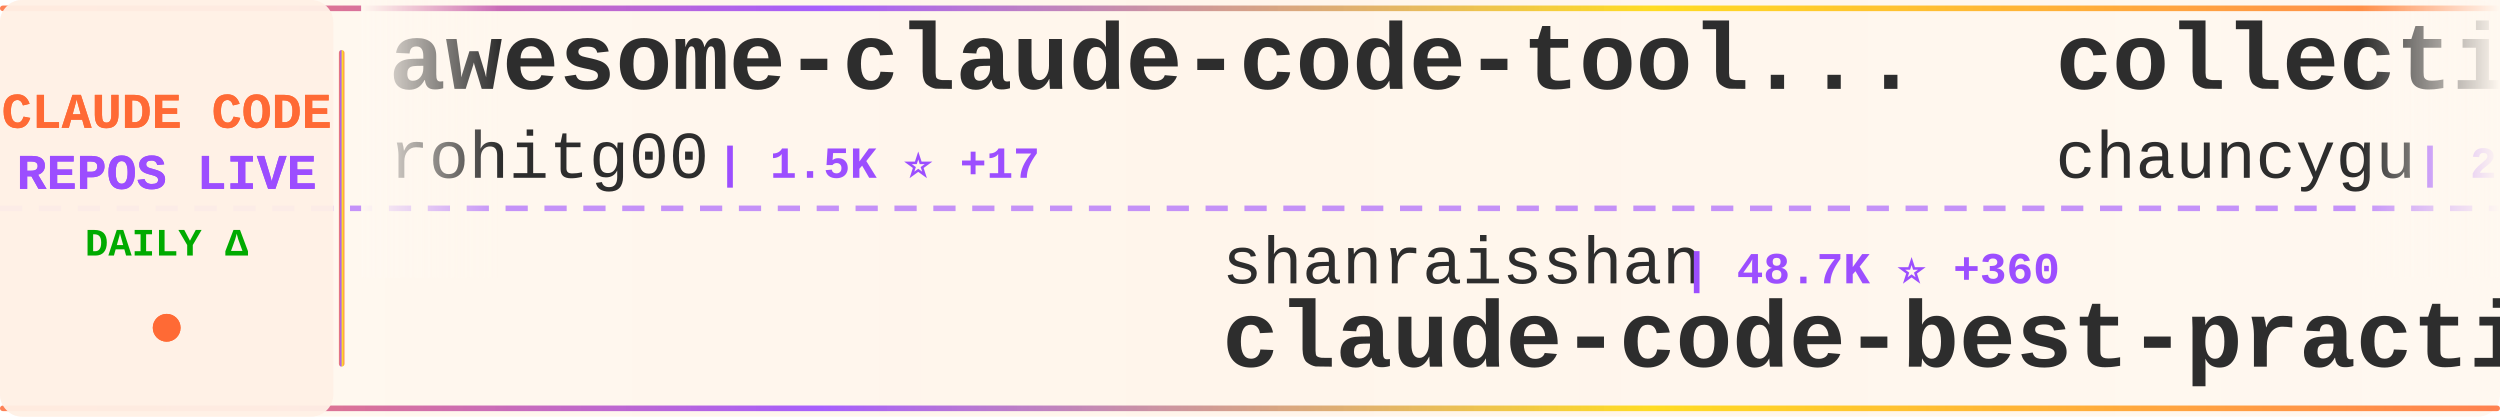
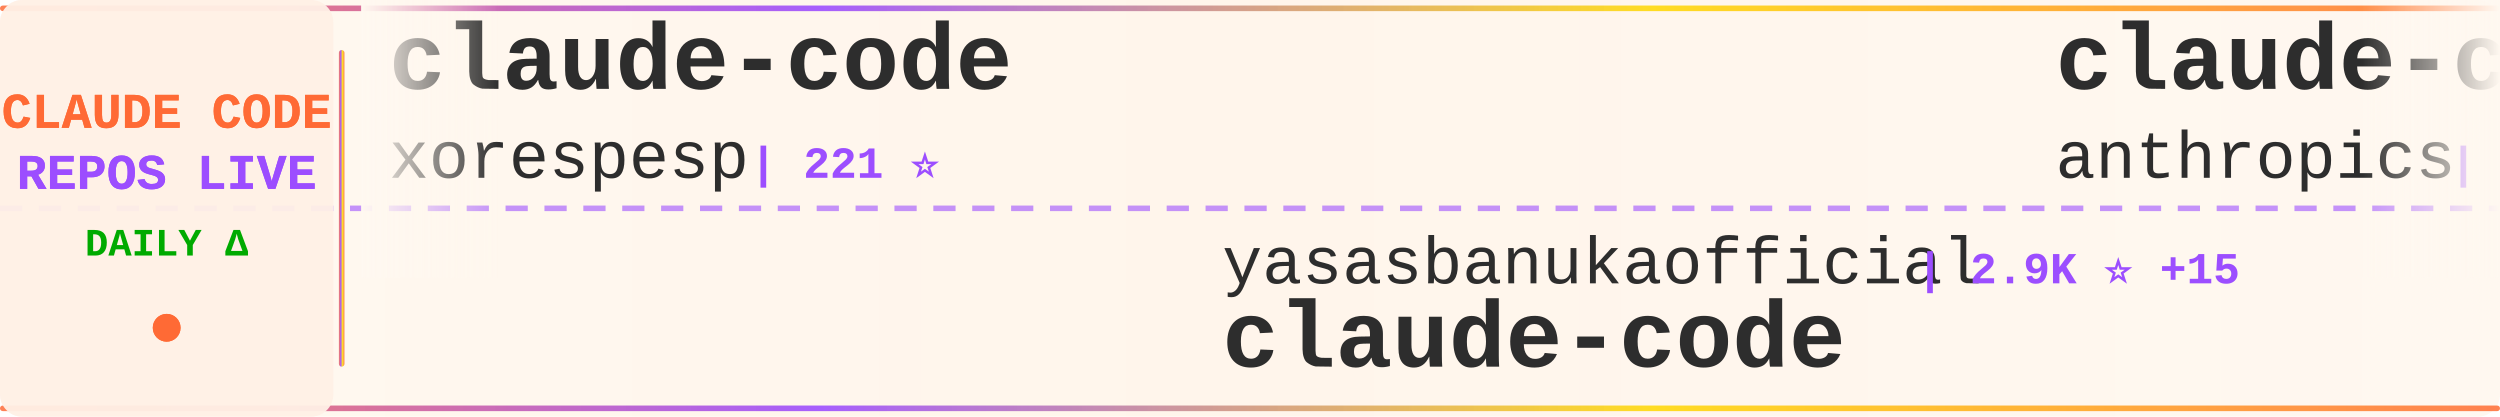
<svg xmlns="http://www.w3.org/2000/svg" width="900" height="150">
  <defs>
    <linearGradient id="tickerBg" x1="0%" y1="0%" x2="100%" y2="0%">
      <stop offset="0%" style="stop-color:#fff8f0;stop-opacity:0.98" />
      <stop offset="50%" style="stop-color:#fff5eb;stop-opacity:1" />
      <stop offset="100%" style="stop-color:#fff8f0;stop-opacity:0.98" />
    </linearGradient>
    <linearGradient id="borderGrad" x1="0%" y1="0%" x2="100%" y2="0%">
      <stop offset="0%" style="stop-color:#FF6B35;stop-opacity:0.85">
        <animate attributeName="stop-opacity" values="0.85;1;0.85" dur="2s" repeatCount="indefinite" />
      </stop>
      <stop offset="33%" style="stop-color:#9C4EFF;stop-opacity:0.9">
        <animate attributeName="stop-opacity" values="0.9;1;0.9" dur="2.2s" repeatCount="indefinite" />
      </stop>
      <stop offset="66%" style="stop-color:#FFD700;stop-opacity:0.85">
        <animate attributeName="stop-opacity" values="0.85;1;0.85" dur="1.8s" repeatCount="indefinite" />
      </stop>
      <stop offset="100%" style="stop-color:#FF6B35;stop-opacity:0.85">
        <animate attributeName="stop-opacity" values="0.85;1;0.85" dur="2s" repeatCount="indefinite" />
      </stop>
    </linearGradient>
    <filter id="textGlow">
      <feGaussianBlur stdDeviation="0.15" result="coloredBlur" />
      <feMerge>
        <feMergeNode in="coloredBlur" />
        <feMergeNode in="SourceGraphic" />
      </feMerge>
    </filter>
    <filter id="metricGlow">
      <feGaussianBlur stdDeviation="0.2" result="coloredBlur" />
      <feMerge>
        <feMergeNode in="coloredBlur" />
        <feMergeNode in="SourceGraphic" />
      </feMerge>
    </filter>
    <linearGradient id="leftFade" x1="0%" y1="0%" x2="100%" y2="0%">
      <stop offset="0%" style="stop-color:#fff8f0;stop-opacity:1" />
      <stop offset="100%" style="stop-color:#fff8f0;stop-opacity:0" />
    </linearGradient>
    <linearGradient id="rightFade" x1="0%" y1="0%" x2="100%" y2="0%">
      <stop offset="0%" style="stop-color:#fff8f0;stop-opacity:0" />
      <stop offset="100%" style="stop-color:#fff8f0;stop-opacity:1" />
    </linearGradient>
  </defs>
  <rect width="900" height="150" fill="url(#tickerBg)" rx="8" />
  <rect x="0" y="2" width="900" height="2" fill="url(#borderGrad)" rx="1" />
  <rect x="0" y="146" width="900" height="2" fill="url(#borderGrad)" rx="1" />
  <line x1="0" y1="75" x2="900" y2="75" stroke="#9C4EFF" stroke-width="2" stroke-dasharray="8 6" opacity="0.6" />
  <rect x="0" y="0" width="120" height="150" fill="#fff0e6" opacity="0.95" rx="8" />
  <text x="60" y="46" font-family="'Courier New', monospace" font-size="18" font-weight="bold" fill="#FF6B35" text-anchor="middle" filter="url(#textGlow)">
    CLAUDE CODE
  </text>
  <text x="60" y="68" font-family="'Courier New', monospace" font-size="18" font-weight="bold" fill="#9C4EFF" text-anchor="middle" filter="url(#textGlow)">
    REPOS LIVE
  </text>
  <text x="60" y="92" font-family="'Courier New', monospace" font-size="14" font-weight="bold" fill="#00aa00" text-anchor="middle">
    DAILY Δ
  </text>
  <circle cx="60" cy="118" r="5" fill="#FF6B35" filter="url(#metricGlow)">
    <animate attributeName="r" values="4;6;4" dur="1.5s" repeatCount="indefinite" />
    <animate attributeName="opacity" values="0.6;1;0.6" dur="1.5s" repeatCount="indefinite" />
  </circle>
  <rect x="122" y="18" width="2" height="114" fill="url(#borderGrad)" rx="1" />
  <clipPath id="tickerClip">
    <rect x="130" y="0" width="770" height="150" />
  </clipPath>
  <g clip-path="url(#tickerClip)">
    <g id="tickerItems">
      <animateTransform attributeName="transform" attributeType="XML" type="translate" from="0 0" to="-3000 0" dur="54s" repeatCount="indefinite" />
      <g transform="translate(0, 0)">
-         <text x="140" y="32" font-family="'Courier New', monospace" font-size="34" font-weight="bold" fill="#2d2d2d">awesome-claude-code-tool...</text>
-         <text x="140" y="64" font-family="'Courier New', monospace" font-size="24" font-weight="normal" fill="#2d2d2d" opacity="1.0">rohitg00</text>
-         <text x="258" y="64" font-family="'Courier New', monospace" font-size="16" font-weight="bold" fill="#9C4EFF"> | 1.5K ⭐ +17</text>
+         <text x="140" y="32" font-family="'Courier New', monospace" font-size="34" font-weight="bold" fill="#2d2d2d">claude-code</text>
+         <text x="140" y="64" font-family="'Courier New', monospace" font-size="24" font-weight="normal" fill="#2d2d2d" opacity="1.0">xorespesp</text>
+         <text x="270" y="64" font-family="'Courier New', monospace" font-size="16" font-weight="bold" fill="#9C4EFF"> | 221 ⭐</text>
      </g>
      <g transform="translate(300, 0)">
-         <text x="140" y="102" font-family="'Courier New', monospace" font-size="24" font-weight="normal" fill="#2d2d2d" opacity="1.0">shanraisshan</text>
-         <text x="306" y="102" font-family="'Courier New', monospace" font-size="16" font-weight="bold" fill="#9C4EFF"> | 48.7K ⭐ +360</text>
-         <text x="140" y="132" font-family="'Courier New', monospace" font-size="34" font-weight="bold" fill="#2d2d2d">claude-code-best-practic...</text>
+         <text x="140" y="102" font-family="'Courier New', monospace" font-size="24" font-weight="normal" fill="#2d2d2d" opacity="1.0">yasasbanukaofficial</text>
+         <text x="390" y="102" font-family="'Courier New', monospace" font-size="16" font-weight="bold" fill="#9C4EFF"> | 2.9K ⭐ +15</text>
+         <text x="140" y="132" font-family="'Courier New', monospace" font-size="34" font-weight="bold" fill="#2d2d2d">claude-code</text>
      </g>
      <g transform="translate(600, 0)">
-         <text x="140" y="32" font-family="'Courier New', monospace" font-size="34" font-weight="bold" fill="#2d2d2d">collection-claude-code-s...</text>
-         <text x="140" y="64" font-family="'Courier New', monospace" font-size="24" font-weight="normal" fill="#2d2d2d" opacity="1.0">chauncygu</text>
-         <text x="270" y="64" font-family="'Courier New', monospace" font-size="16" font-weight="bold" fill="#9C4EFF"> | 2.3K ⭐ +33</text>
+         <text x="140" y="32" font-family="'Courier New', monospace" font-size="34" font-weight="bold" fill="#2d2d2d">claude-code</text>
+         <text x="140" y="64" font-family="'Courier New', monospace" font-size="24" font-weight="normal" fill="#2d2d2d" opacity="1.0">anthropics</text>
+         <text x="282" y="64" font-family="'Courier New', monospace" font-size="16" font-weight="bold" fill="#9C4EFF"> | 118.7K ⭐ +384</text>
      </g>
      <g transform="translate(900, 0)">
-         <text x="140" y="102" font-family="'Courier New', monospace" font-size="24" font-weight="normal" fill="#2d2d2d" opacity="1.0">ykdojo</text>
-         <text x="234" y="102" font-family="'Courier New', monospace" font-size="16" font-weight="bold" fill="#9C4EFF"> | 8.0K ⭐ +28</text>
-         <text x="140" y="132" font-family="'Courier New', monospace" font-size="34" font-weight="bold" fill="#2d2d2d">claude-code-tips</text>
+         <text x="140" y="102" font-family="'Courier New', monospace" font-size="24" font-weight="normal" fill="#2d2d2d" opacity="1.0">codeaashu</text>
+         <text x="270" y="102" font-family="'Courier New', monospace" font-size="16" font-weight="bold" fill="#9C4EFF"> | 2.3K ⭐ +9</text>
+         <text x="140" y="132" font-family="'Courier New', monospace" font-size="34" font-weight="bold" fill="#2d2d2d">claude-code</text>
      </g>
      <g transform="translate(1200, 0)">
-         <text x="140" y="32" font-family="'Courier New', monospace" font-size="34" font-weight="bold" fill="#2d2d2d">andrej-karpathy-skills</text>
-         <text x="140" y="64" font-family="'Courier New', monospace" font-size="24" font-weight="normal" fill="#2d2d2d" opacity="1.0">forrestchang</text>
-         <text x="306" y="64" font-family="'Courier New', monospace" font-size="16" font-weight="bold" fill="#9C4EFF"> | 94.6K ⭐ +3.4K</text>
+         <text x="140" y="32" font-family="'Courier New', monospace" font-size="34" font-weight="bold" fill="#2d2d2d">claude-code-showcase</text>
+         <text x="140" y="64" font-family="'Courier New', monospace" font-size="24" font-weight="normal" fill="#2d2d2d" opacity="1.0">ChrisWiles</text>
+         <text x="282" y="64" font-family="'Courier New', monospace" font-size="16" font-weight="bold" fill="#9C4EFF"> | 5.9K ⭐ +4</text>
      </g>
      <g transform="translate(1500, 0)">
-         <text x="140" y="102" font-family="'Courier New', monospace" font-size="24" font-weight="normal" fill="#2d2d2d" opacity="1.0">Hyper66666</text>
-         <text x="282" y="102" font-family="'Courier New', monospace" font-size="16" font-weight="bold" fill="#9C4EFF"> | 213 ⭐</text>
-         <text x="140" y="132" font-family="'Courier New', monospace" font-size="34" font-weight="bold" fill="#2d2d2d">claude-code-sourcemap</text>
+         <text x="140" y="102" font-family="'Courier New', monospace" font-size="24" font-weight="normal" fill="#2d2d2d" opacity="1.0">https-deeplearning-ai</text>
+         <text x="414" y="102" font-family="'Courier New', monospace" font-size="16" font-weight="bold" fill="#9C4EFF"> | 498 ⭐ +1</text>
+         <text x="140" y="132" font-family="'Courier New', monospace" font-size="34" font-weight="bold" fill="#2d2d2d">sc-claude-code-files</text>
      </g>
      <g transform="translate(1800, 0)">
-         <text x="140" y="32" font-family="'Courier New', monospace" font-size="34" font-weight="bold" fill="#2d2d2d">claude-skills</text>
-         <text x="140" y="64" font-family="'Courier New', monospace" font-size="24" font-weight="normal" fill="#2d2d2d" opacity="1.0">alirezarezvani</text>
-         <text x="330" y="64" font-family="'Courier New', monospace" font-size="16" font-weight="bold" fill="#9C4EFF"> | 13.0K ⭐ +115</text>
+         <text x="140" y="32" font-family="'Courier New', monospace" font-size="34" font-weight="bold" fill="#2d2d2d">Claude-code</text>
+         <text x="140" y="64" font-family="'Courier New', monospace" font-size="24" font-weight="normal" fill="#2d2d2d" opacity="1.0">zstmfhy</text>
+         <text x="246" y="64" font-family="'Courier New', monospace" font-size="16" font-weight="bold" fill="#9C4EFF"> | 190 ⭐</text>
      </g>
      <g transform="translate(2100, 0)">
-         <text x="140" y="102" font-family="'Courier New', monospace" font-size="24" font-weight="normal" fill="#2d2d2d" opacity="1.0">bfly123</text>
-         <text x="246" y="102" font-family="'Courier New', monospace" font-size="16" font-weight="bold" fill="#9C4EFF"> | 2.4K ⭐ +11</text>
-         <text x="140" y="132" font-family="'Courier New', monospace" font-size="34" font-weight="bold" fill="#2d2d2d">claude_code_bridge</text>
+         <text x="140" y="102" font-family="'Courier New', monospace" font-size="24" font-weight="normal" fill="#2d2d2d" opacity="1.0">router-for-me</text>
+         <text x="318" y="102" font-family="'Courier New', monospace" font-size="16" font-weight="bold" fill="#9C4EFF"> | 29.4K ⭐ +293</text>
+         <text x="140" y="132" font-family="'Courier New', monospace" font-size="34" font-weight="bold" fill="#2d2d2d">CLIProxyAPI</text>
      </g>
      <g transform="translate(2400, 0)">
-         <text x="140" y="32" font-family="'Courier New', monospace" font-size="34" font-weight="bold" fill="#2d2d2d">claude-code-from-scratch</text>
-         <text x="140" y="64" font-family="'Courier New', monospace" font-size="24" font-weight="normal" fill="#2d2d2d" opacity="1.0">Windy3f3f3f3f</text>
-         <text x="318" y="64" font-family="'Courier New', monospace" font-size="16" font-weight="bold" fill="#9C4EFF"> | 1.0K ⭐ +15</text>
+         <text x="140" y="32" font-family="'Courier New', monospace" font-size="34" font-weight="bold" fill="#2d2d2d">claude-code-ultimate-gui...</text>
+         <text x="140" y="64" font-family="'Courier New', monospace" font-size="24" font-weight="normal" fill="#2d2d2d" opacity="1.0">FlorianBruniaux</text>
+         <text x="342" y="64" font-family="'Courier New', monospace" font-size="16" font-weight="bold" fill="#9C4EFF"> | 4.0K ⭐ +43</text>
      </g>
      <g transform="translate(2700, 0)">
-         <text x="140" y="102" font-family="'Courier New', monospace" font-size="24" font-weight="normal" fill="#2d2d2d" opacity="1.0">router-for-me</text>
-         <text x="318" y="102" font-family="'Courier New', monospace" font-size="16" font-weight="bold" fill="#9C4EFF"> | 29.3K ⭐ +289</text>
-         <text x="140" y="132" font-family="'Courier New', monospace" font-size="34" font-weight="bold" fill="#2d2d2d">CLIProxyAPI</text>
+         <text x="140" y="102" font-family="'Courier New', monospace" font-size="24" font-weight="normal" fill="#2d2d2d" opacity="1.0">Maciek-roboblog</text>
+         <text x="342" y="102" font-family="'Courier New', monospace" font-size="16" font-weight="bold" fill="#9C4EFF"> | 7.8K ⭐ +19</text>
+         <text x="140" y="132" font-family="'Courier New', monospace" font-size="34" font-weight="bold" fill="#2d2d2d">Claude-Code-Usage-Monito...</text>
      </g>
      <g transform="translate(3000, 0)">
-         <text x="140" y="32" font-family="'Courier New', monospace" font-size="34" font-weight="bold" fill="#2d2d2d">awesome-claude-code-tool...</text>
-         <text x="140" y="64" font-family="'Courier New', monospace" font-size="24" font-weight="normal" fill="#2d2d2d" opacity="1.0">rohitg00</text>
-         <text x="258" y="64" font-family="'Courier New', monospace" font-size="16" font-weight="bold" fill="#9C4EFF"> | 1.5K ⭐ +17</text>
+         <text x="140" y="32" font-family="'Courier New', monospace" font-size="34" font-weight="bold" fill="#2d2d2d">claude-code</text>
+         <text x="140" y="64" font-family="'Courier New', monospace" font-size="24" font-weight="normal" fill="#2d2d2d" opacity="1.0">xorespesp</text>
+         <text x="270" y="64" font-family="'Courier New', monospace" font-size="16" font-weight="bold" fill="#9C4EFF"> | 221 ⭐</text>
      </g>
      <g transform="translate(3300, 0)">
-         <text x="140" y="102" font-family="'Courier New', monospace" font-size="24" font-weight="normal" fill="#2d2d2d" opacity="1.0">shanraisshan</text>
-         <text x="306" y="102" font-family="'Courier New', monospace" font-size="16" font-weight="bold" fill="#9C4EFF"> | 48.7K ⭐ +360</text>
-         <text x="140" y="132" font-family="'Courier New', monospace" font-size="34" font-weight="bold" fill="#2d2d2d">claude-code-best-practic...</text>
+         <text x="140" y="102" font-family="'Courier New', monospace" font-size="24" font-weight="normal" fill="#2d2d2d" opacity="1.0">yasasbanukaofficial</text>
+         <text x="390" y="102" font-family="'Courier New', monospace" font-size="16" font-weight="bold" fill="#9C4EFF"> | 2.9K ⭐ +15</text>
+         <text x="140" y="132" font-family="'Courier New', monospace" font-size="34" font-weight="bold" fill="#2d2d2d">claude-code</text>
      </g>
      <g transform="translate(3600, 0)">
-         <text x="140" y="32" font-family="'Courier New', monospace" font-size="34" font-weight="bold" fill="#2d2d2d">collection-claude-code-s...</text>
-         <text x="140" y="64" font-family="'Courier New', monospace" font-size="24" font-weight="normal" fill="#2d2d2d" opacity="1.0">chauncygu</text>
-         <text x="270" y="64" font-family="'Courier New', monospace" font-size="16" font-weight="bold" fill="#9C4EFF"> | 2.3K ⭐ +33</text>
+         <text x="140" y="32" font-family="'Courier New', monospace" font-size="34" font-weight="bold" fill="#2d2d2d">claude-code</text>
+         <text x="140" y="64" font-family="'Courier New', monospace" font-size="24" font-weight="normal" fill="#2d2d2d" opacity="1.0">anthropics</text>
+         <text x="282" y="64" font-family="'Courier New', monospace" font-size="16" font-weight="bold" fill="#9C4EFF"> | 118.7K ⭐ +384</text>
      </g>
      <g transform="translate(3900, 0)">
-         <text x="140" y="102" font-family="'Courier New', monospace" font-size="24" font-weight="normal" fill="#2d2d2d" opacity="1.0">ykdojo</text>
-         <text x="234" y="102" font-family="'Courier New', monospace" font-size="16" font-weight="bold" fill="#9C4EFF"> | 8.0K ⭐ +28</text>
-         <text x="140" y="132" font-family="'Courier New', monospace" font-size="34" font-weight="bold" fill="#2d2d2d">claude-code-tips</text>
+         <text x="140" y="102" font-family="'Courier New', monospace" font-size="24" font-weight="normal" fill="#2d2d2d" opacity="1.0">codeaashu</text>
+         <text x="270" y="102" font-family="'Courier New', monospace" font-size="16" font-weight="bold" fill="#9C4EFF"> | 2.3K ⭐ +9</text>
+         <text x="140" y="132" font-family="'Courier New', monospace" font-size="34" font-weight="bold" fill="#2d2d2d">claude-code</text>
      </g>
    </g>
  </g>
  <rect x="130" y="0" width="50" height="100" fill="url(#leftFade)" />
  <rect x="850" y="0" width="50" height="100" fill="url(#rightFade)" />
</svg>
